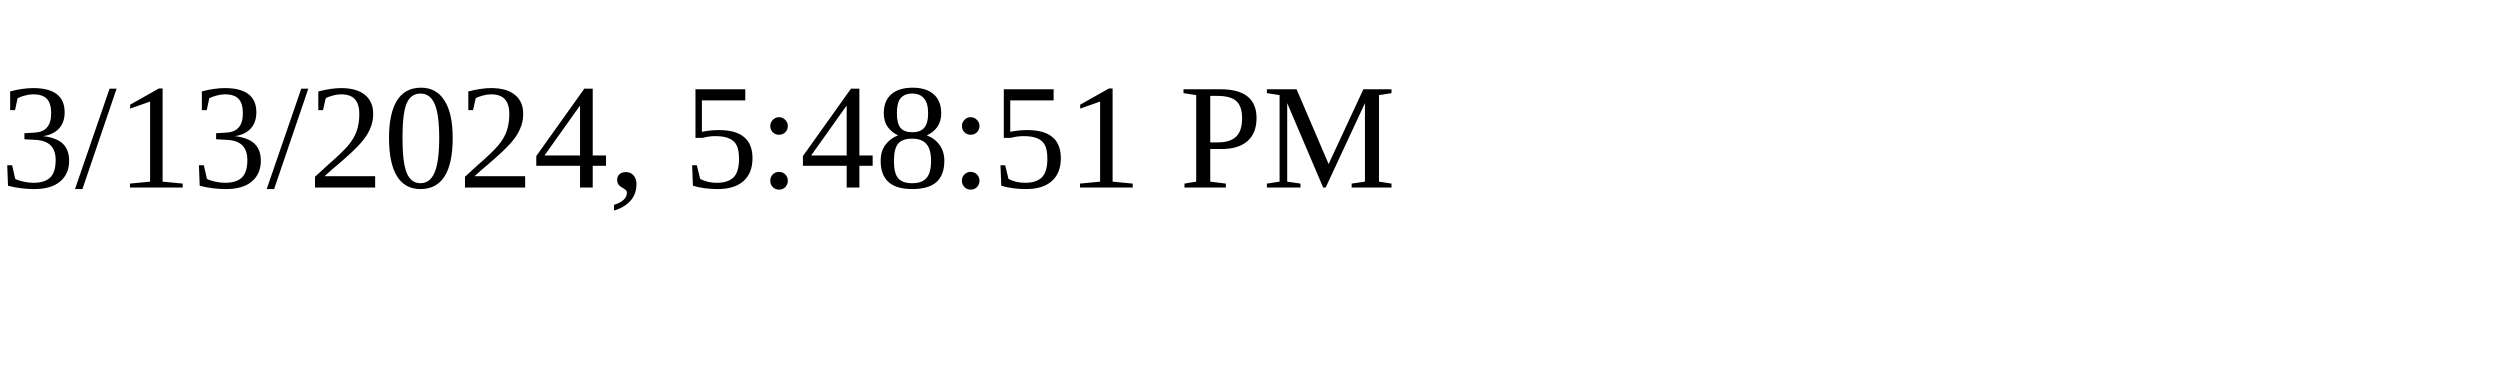
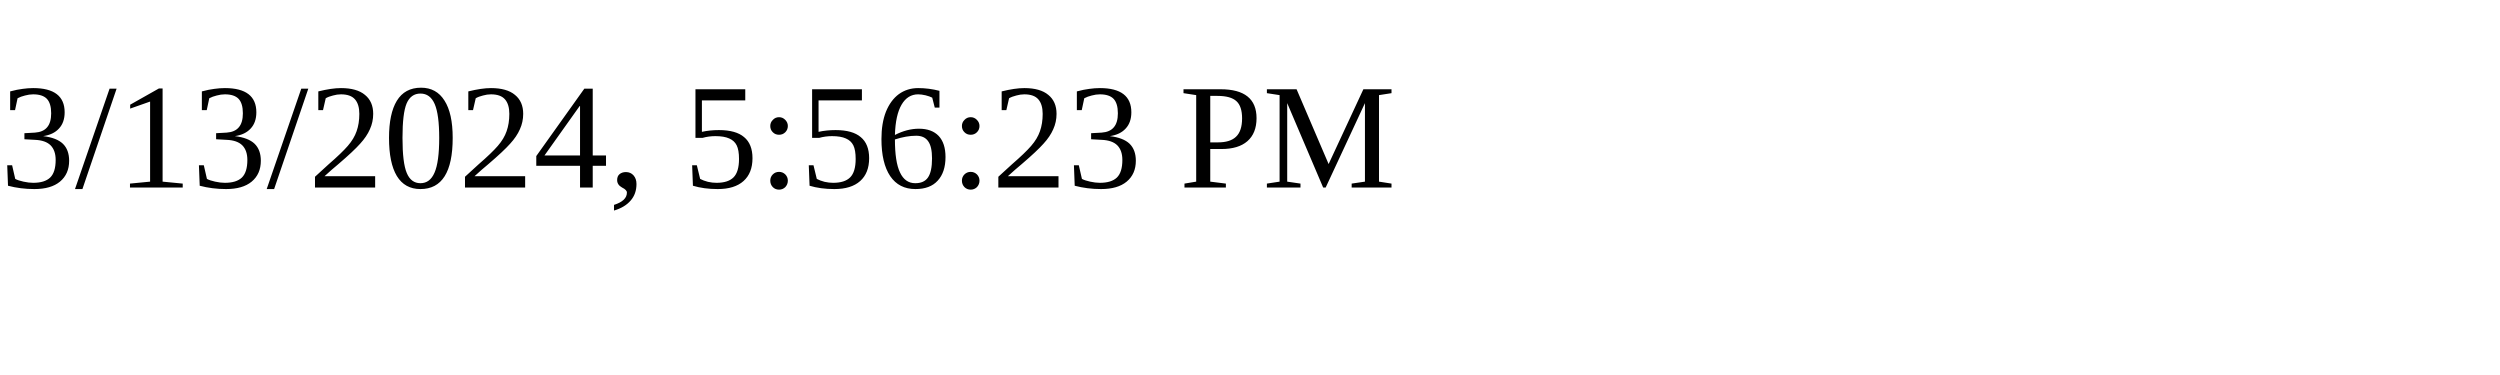
<svg xmlns="http://www.w3.org/2000/svg" height="30" width="200">
-   <text x="0" y="15">3/13/2024, 5:48:51 PM</text>
+   <text x="0" y="15">3/13/2024, 5:56:23 PM</text>
</svg>
